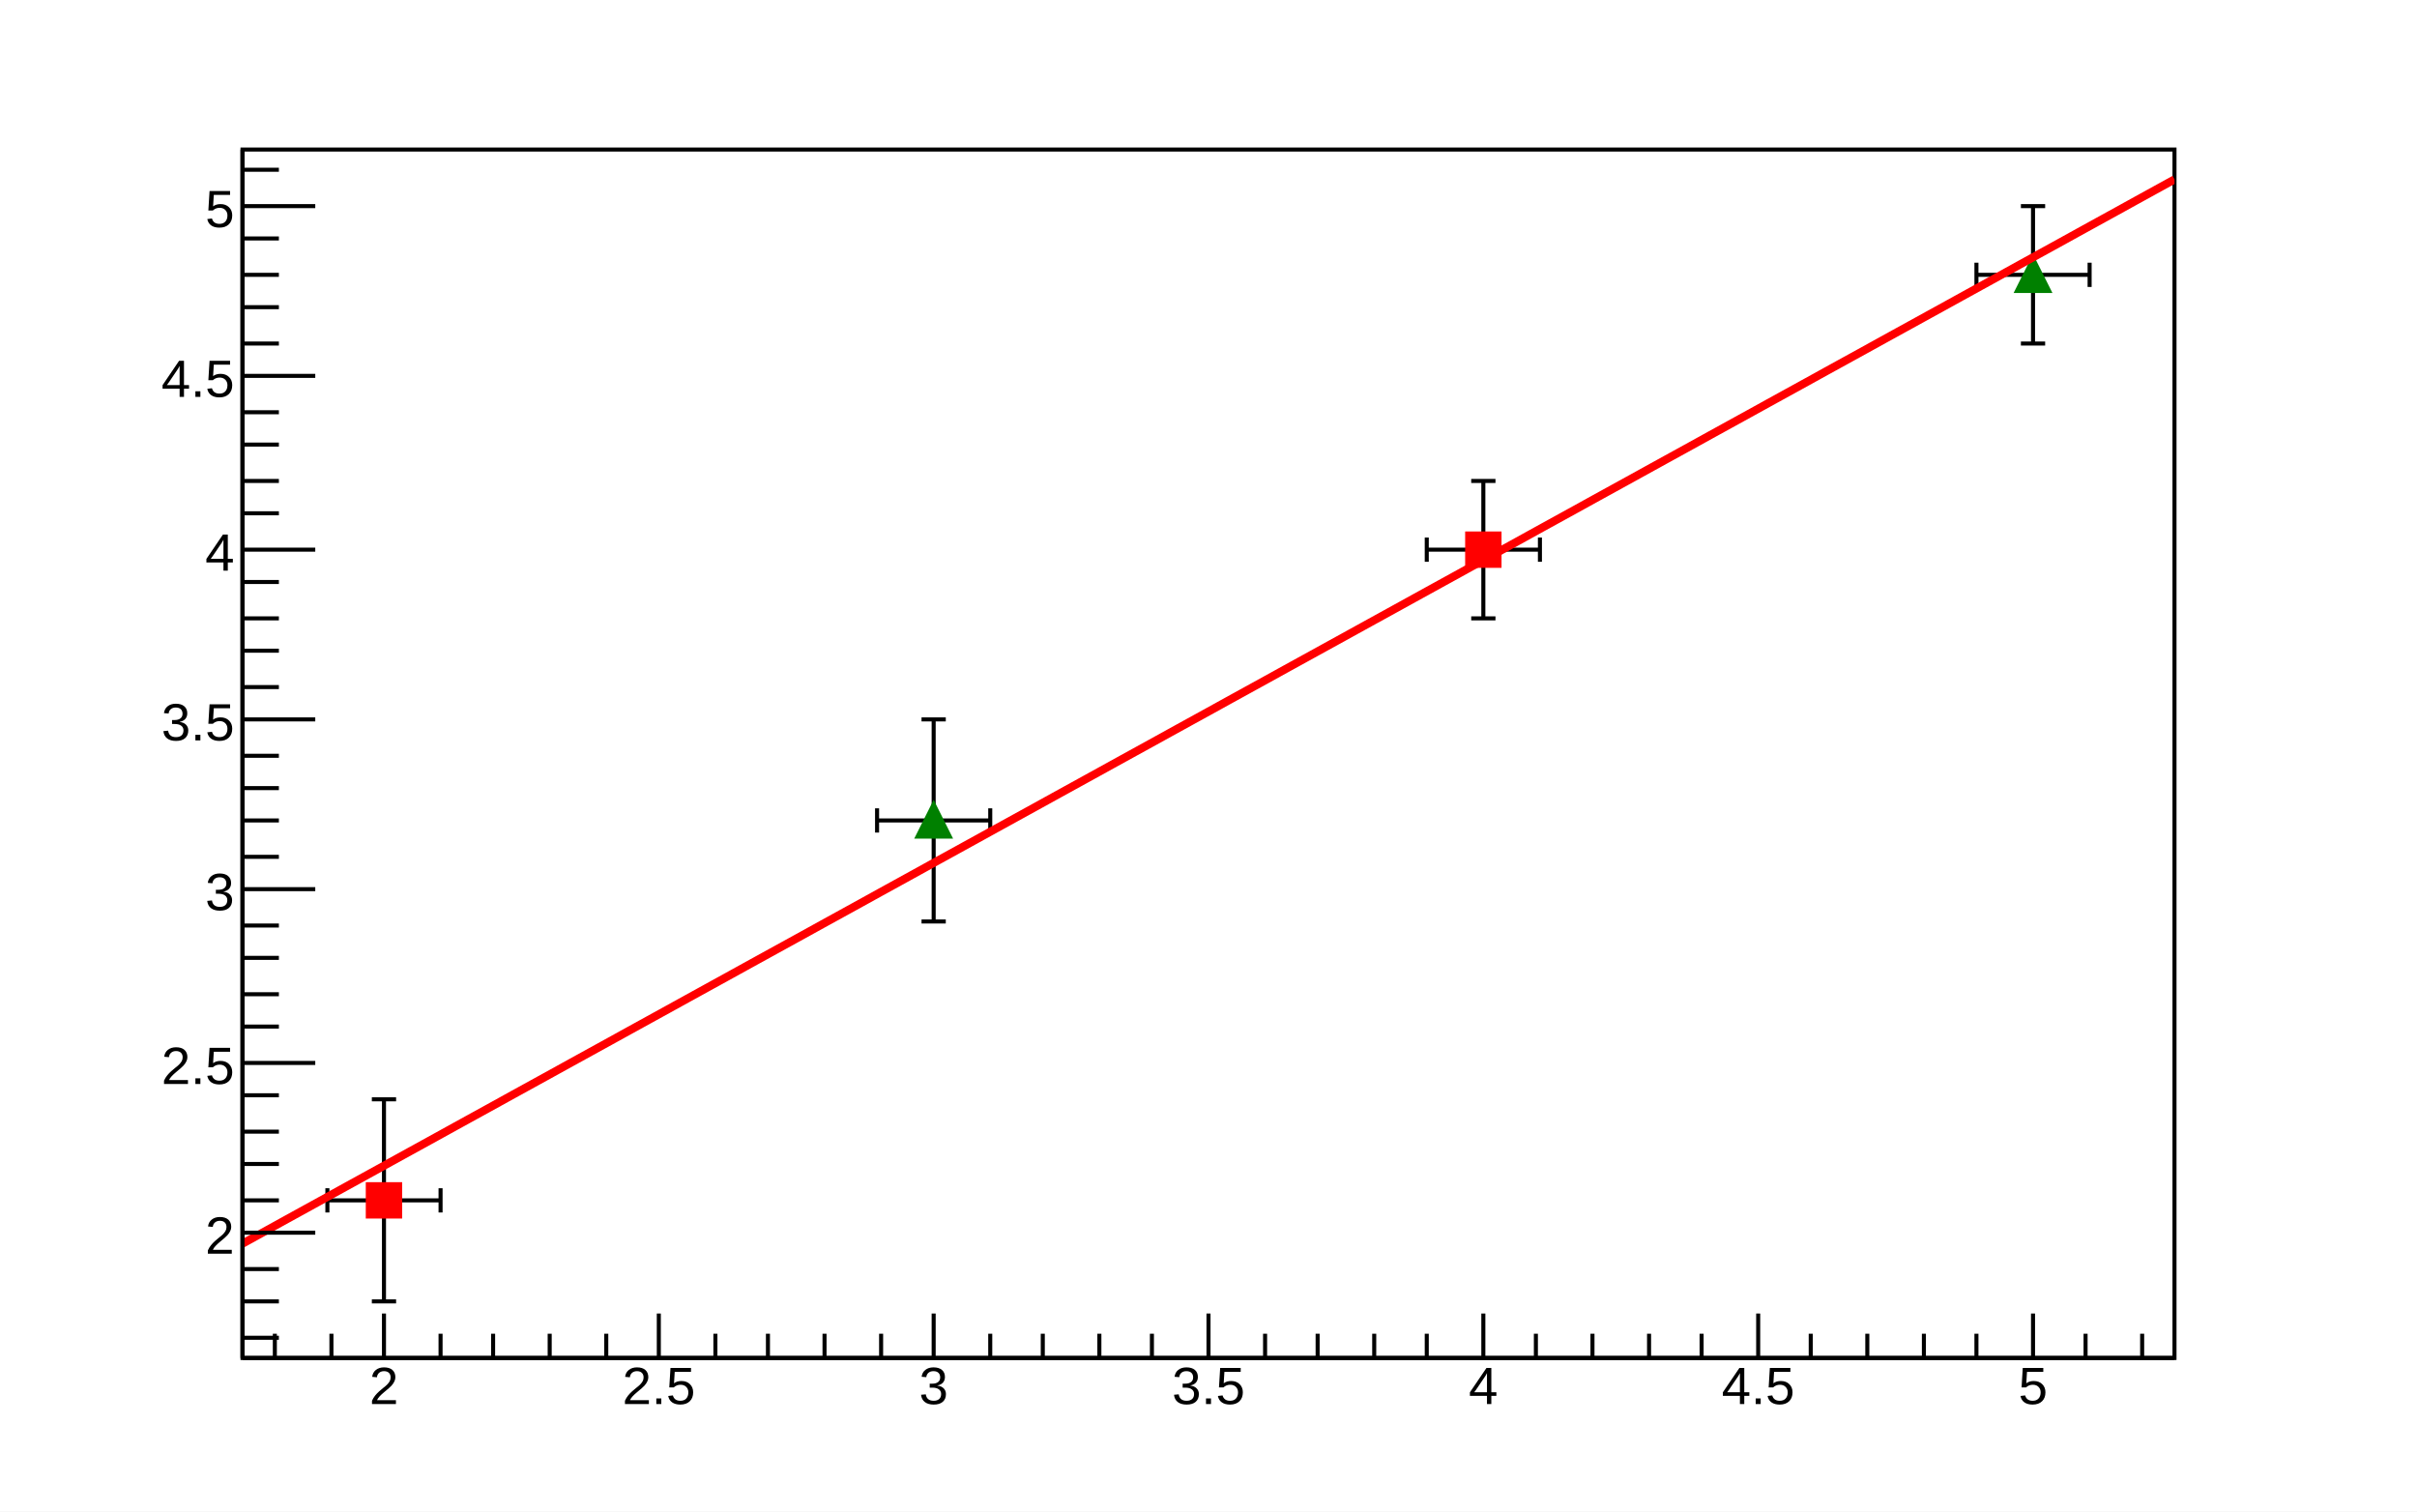
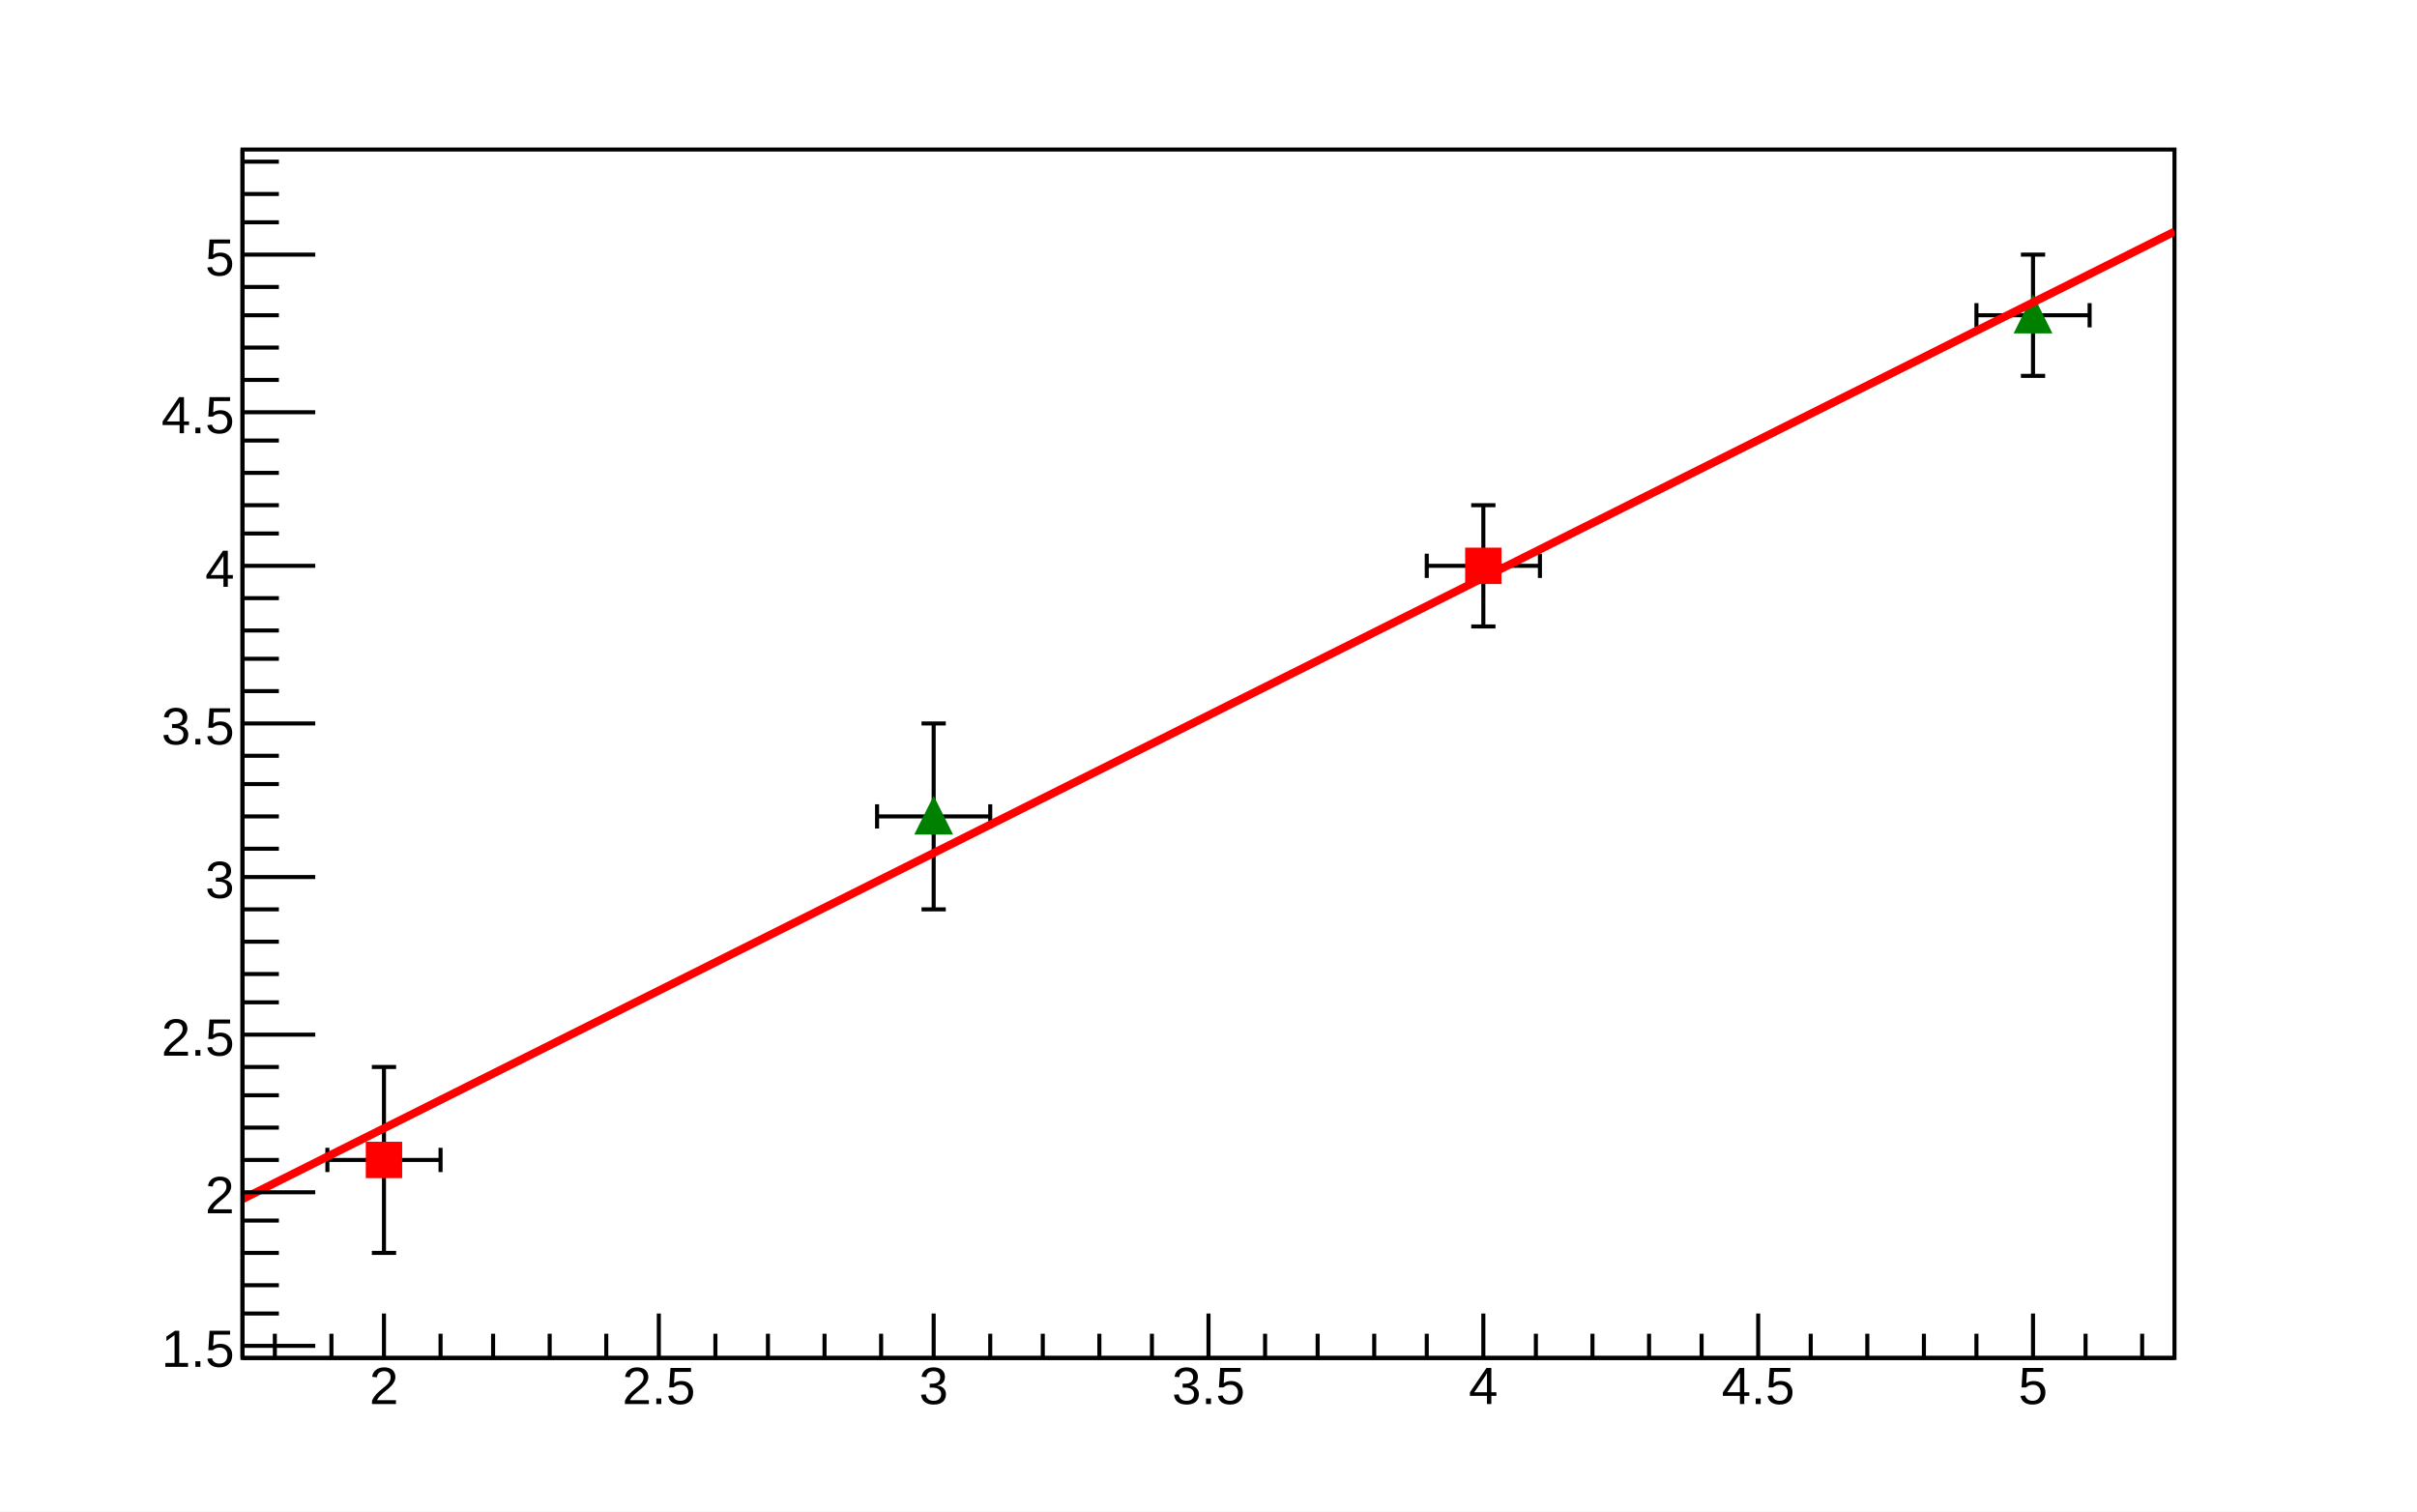
<svg xmlns="http://www.w3.org/2000/svg" viewBox="0 0 598 374" preserveAspectRatio="none" width="598" height="374">
  <path d="M0,0H598V374H0Z" style="fill: white;" />
  <g>
    <g transform="translate(60,37)">
      <path d="M0,0H478V299H0Z" style="fill: white; stroke: black; stroke-width: 1;" />
      <svg x="0" y="0" overflow="hidden" width="478" height="299" viewBox="0 0 478 299">
        <g>
-           <g transform="translate(35,260)">
-             <path style="stroke: black; stroke-width: 1; fill: none;" d="M0,0H-14m0,3v-6M0,0H14m0,3v-6M0,0V25m3,0h-6M0,0V-25m3,0h-6" />
+           <g transform="translate(35,250)">
+             <path style="stroke: black; stroke-width: 1; fill: none;" d="M0,0H-14m0,3v-6M0,0H14m0,3v-6M0,0V23m3,0h-6M0,0V-23m3,0h-6" />
          </g>
-           <g transform="translate(307,99)">
-             <path style="stroke: black; stroke-width: 1; fill: none;" d="M0,0H-14m0,3v-6M0,0H14m0,3v-6M0,0V17m3,0h-6M0,0V-17m3,0h-6" />
+           <g transform="translate(307,103)">
+             <path style="stroke: black; stroke-width: 1; fill: none;" d="M0,0H-14m0,3v-6M0,0H14m0,3v-6M0,0V15m3,0h-6M0,0V-15m3,0h-6" />
          </g>
-           <path d="M31,256v8h8v-8zM303,95v8h8v-8z" style="stroke: red; fill: red;" />
+           <path d="M31,246v8h8v-8zM303,99v8h8v-8z" style="stroke: red; fill: red;" />
        </g>
        <g>
-           <g transform="translate(171,166)">
-             <path style="stroke: black; stroke-width: 1; fill: none;" d="M0,0H-14m0,3v-6M0,0H14m0,3v-6M0,0V25m3,0h-6M0,0V-25m3,0h-6" />
+           <g transform="translate(171,165)">
+             <path style="stroke: black; stroke-width: 1; fill: none;" d="M0,0H-14m0,3v-6M0,0H14m0,3v-6M0,0V23m3,0h-6M0,0V-23m3,0h-6" />
          </g>
-           <g transform="translate(443,31)">
-             <path style="stroke: black; stroke-width: 1; fill: none;" d="M0,0H-14m0,3v-6M0,0H14m0,3v-6M0,0V17m3,0h-6M0,0V-17m3,0h-6" />
+           <g transform="translate(443,41)">
+             <path style="stroke: black; stroke-width: 1; fill: none;" d="M0,0H-14m0,3v-6M0,0H14m0,3v-6M0,0V15m3,0h-6M0,0V-15m3,0h-6" />
          </g>
-           <path d="M171,162l-4,8h8zM443,27l-4,8h8z" style="stroke: green; fill: green;" />
+           <path d="M171,161l-4,8h8zM443,37l-4,8h8z" style="stroke: green; fill: green;" />
        </g>
        <g>
-           <path d="M0,270.71C0.48,270.45,3.82,268.6,4.78,268.08S8.6,265.97,9.56,265.44S13.38,263.34,14.34,262.81S18.16,260.7,19.12,260.18S22.94,258.07,23.9,257.54S27.72,255.44,28.68,254.91S32.5,252.8,33.46,252.28S37.28,250.17,38.24,249.64S42.06,247.54,43.02,247.01S46.84,244.9,47.8,244.38S51.62,242.27,52.58,241.74S56.4,239.64,57.36,239.11S61.18,237,62.14,236.48S65.96,234.37,66.92,233.84S70.74,231.74,71.7,231.21S75.52,229.1,76.48,228.58S80.3,226.47,81.26,225.94S85.08,223.84,86.04,223.31S89.86,221.2,90.82,220.68S94.64,218.57,95.6,218.04S99.42,215.94,100.38,215.41S104.2,213.3,105.16,212.78S108.98,210.67,109.94,210.14S113.76,208.04,114.72,207.51S118.54,205.4,119.5,204.88S123.32,202.77,124.28,202.24S128.1,200.14,129.06,199.61S132.88,197.51,133.84,196.98S137.66,194.87,138.62,194.35S142.44,192.24,143.4,191.71S147.22,189.61,148.18,189.08S152,186.97,152.96,186.45S156.78,184.34,157.74,183.81S161.56,181.71,162.52,181.18S166.34,179.07,167.3,178.55S171.12,176.44,172.08,175.91S175.9,173.81,176.86,173.28S180.68,171.17,181.64,170.65S185.46,168.54,186.42,168.01S190.24,165.91,191.2,165.38S195.02,163.27,195.98,162.75S199.8,160.64,200.76,160.11S204.58,158.01,205.54,157.48S209.36,155.37,210.32,154.85S214.14,152.74,215.1,152.21S218.92,150.11,219.88,149.58S223.7,147.47,224.66,146.95S228.48,144.84,229.44,144.31S233.26,142.21,234.22,141.68S238.04,139.57,239,139.05S242.82,136.94,243.78,136.41S247.6,134.31,248.56,133.78S252.38,131.67,253.34,131.15S257.16,129.04,258.12,128.51S261.94,126.41,262.9,125.88S266.72,123.77,267.68,123.25S271.5,121.14,272.46,120.62S276.28,118.51,277.24,117.98S281.06,115.88,282.02,115.35S285.84,113.24,286.8,112.72S290.62,110.61,291.58,110.08S295.4,107.98,296.36,107.45S300.18,105.34,301.14,104.82S304.96,102.71,305.92,102.18S309.74,100.08,310.7,99.55S314.52,97.44,315.48,96.92S319.3,94.81,320.26,94.28S324.08,92.18,325.04,91.65S328.86,89.54,329.82,89.02S333.64,86.91,334.6,86.38S338.42,84.28,339.38,83.75S343.2,81.64,344.16,81.12S347.98,79.01,348.94,78.48S352.76,76.38,353.72,75.85S357.54,73.74,358.5,73.22S362.32,71.11,363.28,70.58S367.1,68.48,368.06,67.95S371.88,65.84,372.84,65.32S376.66,63.21,377.62,62.68S381.44,60.58,382.4,60.05S386.22,57.94,387.18,57.42S391,55.31,391.96,54.78S395.78,52.68,396.74,52.15S400.56,50.04,401.52,49.52S405.34,47.41,406.3,46.88S410.12,44.78,411.08,44.25S414.9,42.14,415.86,41.62S419.68,39.51,420.64,38.99S424.46,36.88,425.42,36.35S429.24,34.25,430.2,33.72S434.02,31.61,434.98,31.09S438.8,28.98,439.76,28.45S443.58,26.35,444.54,25.82S448.36,23.71,449.32,23.19S453.14,21.08,454.1,20.55S457.92,18.45,458.88,17.92S462.7,15.81,463.66,15.29S467.48,13.18,468.44,12.65S472.26,10.55,473.22,10.02S477.52,7.65,478,7.39" style="fill: none; stroke: red; stroke-width: 2;" />
+           <path d="M0,259.69C0.48,259.45,3.82,257.77,4.78,257.3S8.6,255.38,9.56,254.9S13.38,252.99,14.34,252.51S18.16,250.59,19.12,250.11S22.94,248.2,23.9,247.72S27.72,245.81,28.68,245.33S32.5,243.41,33.46,242.93S37.28,241.02,38.24,240.54S42.06,238.62,43.02,238.15S46.84,236.23,47.8,235.75S51.62,233.84,52.58,233.36S56.4,231.44,57.36,230.96S61.18,229.05,62.14,228.57S65.96,226.65,66.92,226.18S70.74,224.26,71.7,223.78S75.52,221.87,76.48,221.39S80.3,219.47,81.26,218.99S85.08,217.08,86.04,216.6S89.86,214.69,90.82,214.21S94.64,212.29,95.6,211.81S99.42,209.9,100.38,209.42S104.2,207.5,105.16,207.03S108.98,205.11,109.94,204.63S113.76,202.72,114.72,202.24S118.54,200.32,119.5,199.84S123.32,197.93,124.28,197.45S128.1,195.53,129.06,195.06S132.88,193.14,133.84,192.66S137.66,190.75,138.62,190.27S142.44,188.35,143.4,187.87S147.22,185.96,148.18,185.48S152,183.57,152.96,183.09S156.78,181.17,157.74,180.69S161.56,178.78,162.52,178.3S166.34,176.38,167.3,175.91S171.12,173.99,172.08,173.51S175.9,171.6,176.86,171.12S180.68,169.2,181.64,168.72S185.46,166.81,186.42,166.33S190.24,164.41,191.2,163.94S195.02,162.02,195.98,161.54S199.8,159.63,200.76,159.15S204.58,157.23,205.54,156.75S209.36,154.84,210.32,154.36S214.14,152.45,215.1,151.97S218.92,150.05,219.88,149.57S223.7,147.66,224.66,147.18S228.48,145.26,229.44,144.79S233.26,142.87,234.22,142.39S238.04,140.48,239,140S242.82,138.08,243.78,137.6S247.6,135.69,248.56,135.21S252.38,133.3,253.34,132.82S257.16,130.9,258.12,130.42S261.94,128.51,262.9,128.03S266.72,126.11,267.68,125.63S271.5,123.72,272.46,123.24S276.28,121.33,277.24,120.85S281.06,118.93,282.02,118.45S285.84,116.54,286.8,116.06S290.62,114.14,291.58,113.67S295.4,111.75,296.36,111.27S300.18,109.36,301.14,108.88S304.96,106.96,305.92,106.48S309.74,104.57,310.7,104.09S314.52,102.18,315.48,101.7S319.3,99.78,320.26,99.3S324.08,97.39,325.04,96.91S328.86,94.99,329.82,94.51S333.64,92.6,334.6,92.12S338.42,90.21,339.38,89.73S343.2,87.81,344.16,87.33S347.98,85.42,348.94,84.94S352.76,83.02,353.72,82.55S357.54,80.63,358.5,80.15S362.32,78.24,363.28,77.76S367.1,75.84,368.06,75.36S371.88,73.45,372.84,72.97S376.66,71.06,377.62,70.58S381.44,68.66,382.4,68.18S386.22,66.27,387.18,65.79S391,63.87,391.96,63.39S395.78,61.48,396.74,61S400.56,59.09,401.52,58.61S405.34,56.69,406.3,56.21S410.12,54.3,411.08,53.82S414.9,51.9,415.86,51.43S419.68,49.51,420.64,49.03S424.46,47.12,425.42,46.64S429.24,44.72,430.2,44.24S434.02,42.33,434.98,41.85S438.8,39.94,439.76,39.46S443.58,37.54,444.54,37.06S448.36,35.15,449.32,34.67S453.14,32.75,454.1,32.28S457.92,30.36,458.88,29.88S462.7,27.97,463.66,27.49S467.48,25.57,468.44,25.09S472.26,23.18,473.22,22.7S477.52,20.55,478,20.31" style="fill: none; stroke: red; stroke-width: 2;" />
        </g>
      </svg>
      <g>
        <g transform="translate(0,299)">
          <path d="M0,0h478M8,-6V0M22,-6V0M35,-11V0M49,-6V0M62,-6V0M76,-6V0M90,-6V0M103,-11V0M117,-6V0M130,-6V0M144,-6V0M158,-6V0M171,-11V0M185,-6V0M198,-6V0M212,-6V0M225,-6V0M239,-11V0M253,-6V0M266,-6V0M280,-6V0M293,-6V0M307,-11V0M320,-6V0M334,-6V0M348,-6V0M361,-6V0M375,-11V0M388,-6V0M402,-6V0M416,-6V0M429,-6V0M443,-11V0M456,-6V0M470,-6V0" style="stroke: black; stroke-width: 1;" />
          <g font-family="Arial" font-size="13" space="preserve" fill="black" text-anchor="middle">
            <text dy=".8em" transform="translate(35,1)">
       2
      </text>
            <text dy=".8em" transform="translate(103,1)">
       2.5
      </text>
            <text dy=".8em" transform="translate(171,1)">
       3
      </text>
            <text dy=".8em" transform="translate(239,1)">
       3.5
      </text>
            <text dy=".8em" transform="translate(307,1)">
       4
      </text>
            <text dy=".8em" transform="translate(375,1)">
       4.5
      </text>
            <text dy=".8em" transform="translate(443,1)">
       5
      </text>
          </g>
        </g>
        <g>
-           <path d="M0,0v299M9,294H0M9,285H0M9,277H0M18,268H0M9,260H0M9,251H0M9,243H0M9,234H0M18,226H0M9,217H0M9,209H0M9,200H0M9,192H0M18,183H0M9,175H0M9,166H0M9,158H0M9,150H0M18,141H0M9,133H0M9,124H0M9,116H0M9,107H0M18,99H0M9,90H0M9,82H0M9,73H0M9,65H0M18,56H0M9,48H0M9,39H0M9,31H0M9,22H0M18,14H0M9,5H0" style="stroke: black; stroke-width: 1;" />
+           <path d="M0,0v299M18,296H0M9,288H0M9,281H0M9,273H0M9,265H0M18,258H0M9,250H0M9,242H0M9,234H0M9,227H0M18,219H0M9,211H0M9,204H0M9,196H0M9,188H0M18,180H0M9,173H0M9,165H0M9,157H0M9,150H0M18,142H0M9,134H0M9,126H0M9,119H0M9,111H0M18,103H0M9,95H0M9,88H0M9,80H0M9,72H0M18,65H0M9,57H0M9,49H0M9,41H0M9,34H0M18,26H0M9,18H0M9,11H0M9,3H0" style="stroke: black; stroke-width: 1;" />
          <g font-family="Arial" font-size="13" space="preserve" fill="black" text-anchor="end">
-             <text dy=".4em" transform="translate(-2,268)">
+             <text dy=".4em" transform="translate(-2,296)">
+        1.5
+       </text>
+             <text dy=".4em" transform="translate(-2,258)">
       2
      </text>
-             <text dy=".4em" transform="translate(-2,226)">
+             <text dy=".4em" transform="translate(-2,219)">
       2.5
      </text>
-             <text dy=".4em" transform="translate(-2,183)">
+             <text dy=".4em" transform="translate(-2,180)">
       3
      </text>
-             <text dy=".4em" transform="translate(-2,141)">
+             <text dy=".4em" transform="translate(-2,142)">
       3.5
      </text>
-             <text dy=".4em" transform="translate(-2,99)">
+             <text dy=".4em" transform="translate(-2,103)">
       4
      </text>
-             <text dy=".4em" transform="translate(-2,56)">
+             <text dy=".4em" transform="translate(-2,65)">
       4.5
      </text>
-             <text dy=".4em" transform="translate(-2,14)">
+             <text dy=".4em" transform="translate(-2,26)">
       5
      </text>
          </g>
        </g>
      </g>
    </g>
  </g>
</svg>
